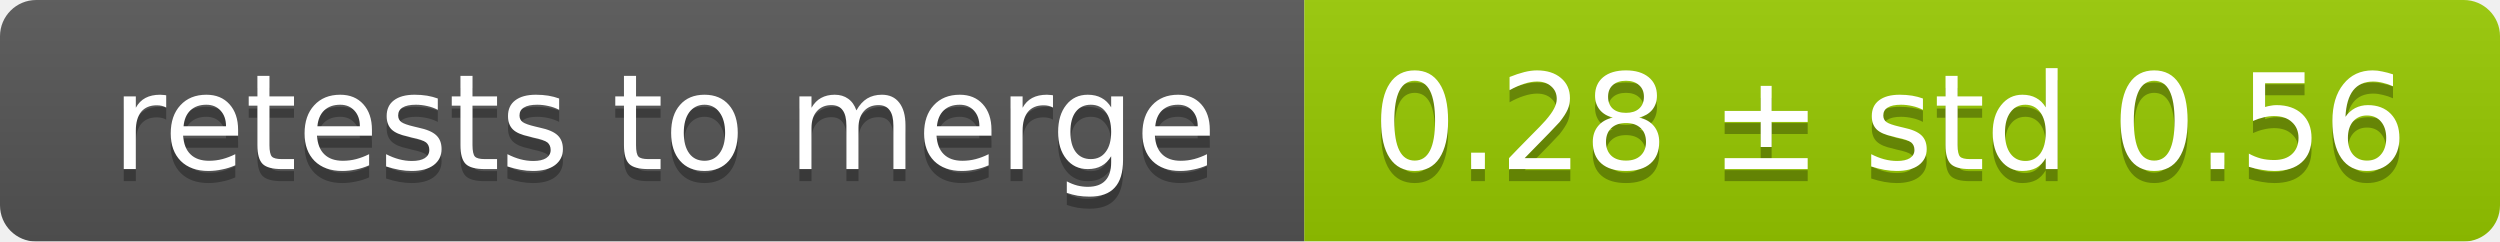
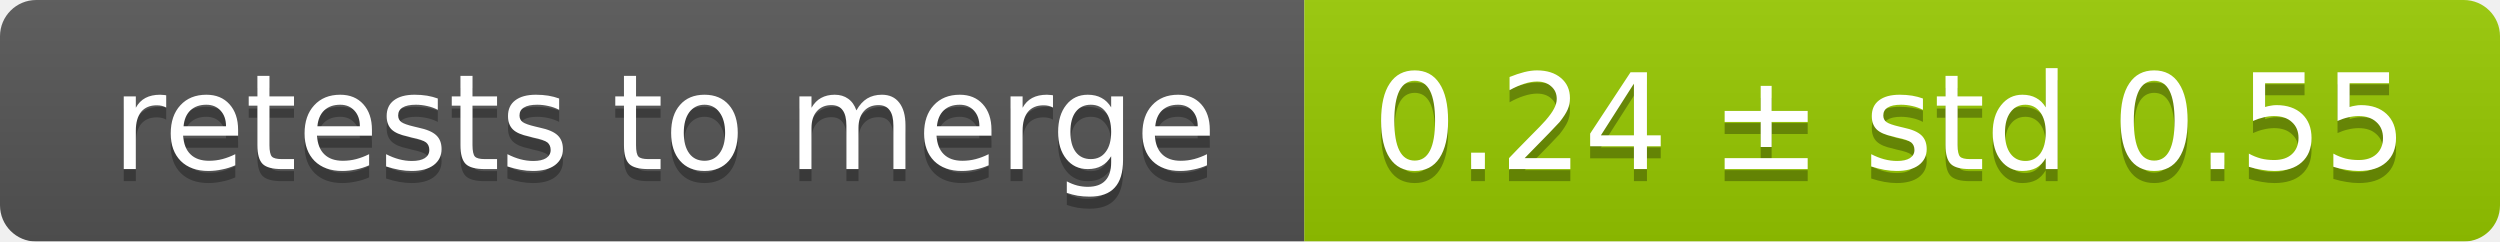
<svg xmlns="http://www.w3.org/2000/svg" width="207" height="20">
  <linearGradient id="smooth" x2="0" y2="100%">
    <stop offset="0" stop-color="#bbb" stop-opacity=".1" />
    <stop offset="1" stop-opacity=".1" />
  </linearGradient>
  <mask id="round">
    <rect width="207" height="20" rx="3" fill="#fff" />
  </mask>
  <g mask="url(#round)">
    <rect width="108" height="20" fill="#555" />
    <rect x="108" width="99" height="20" fill="#97ca00" />
    <rect width="207" height="20" fill="url(#smooth)" />
  </g>
  <g fill="#fff" text-anchor="middle" font-family="DejaVu Sans,Verdana,Geneva,sans-serif" font-size="11">
    <text x="55" y="15" fill="#010101" fill-opacity=".3">retests to merge</text>
    <text x="55" y="14">retests to merge</text>
-     <text x="156.5" y="15" fill="#010101" fill-opacity=".3">0.28 ± std 0.56</text>
-     <text x="156.5" y="14">0.28 ± std 0.56</text>
+     <text x="156.5" y="15" fill="#010101" fill-opacity=".3">0.24 ± std 0.55</text>
+     <text x="156.5" y="14">0.24 ± std 0.55</text>
  </g>
</svg>
